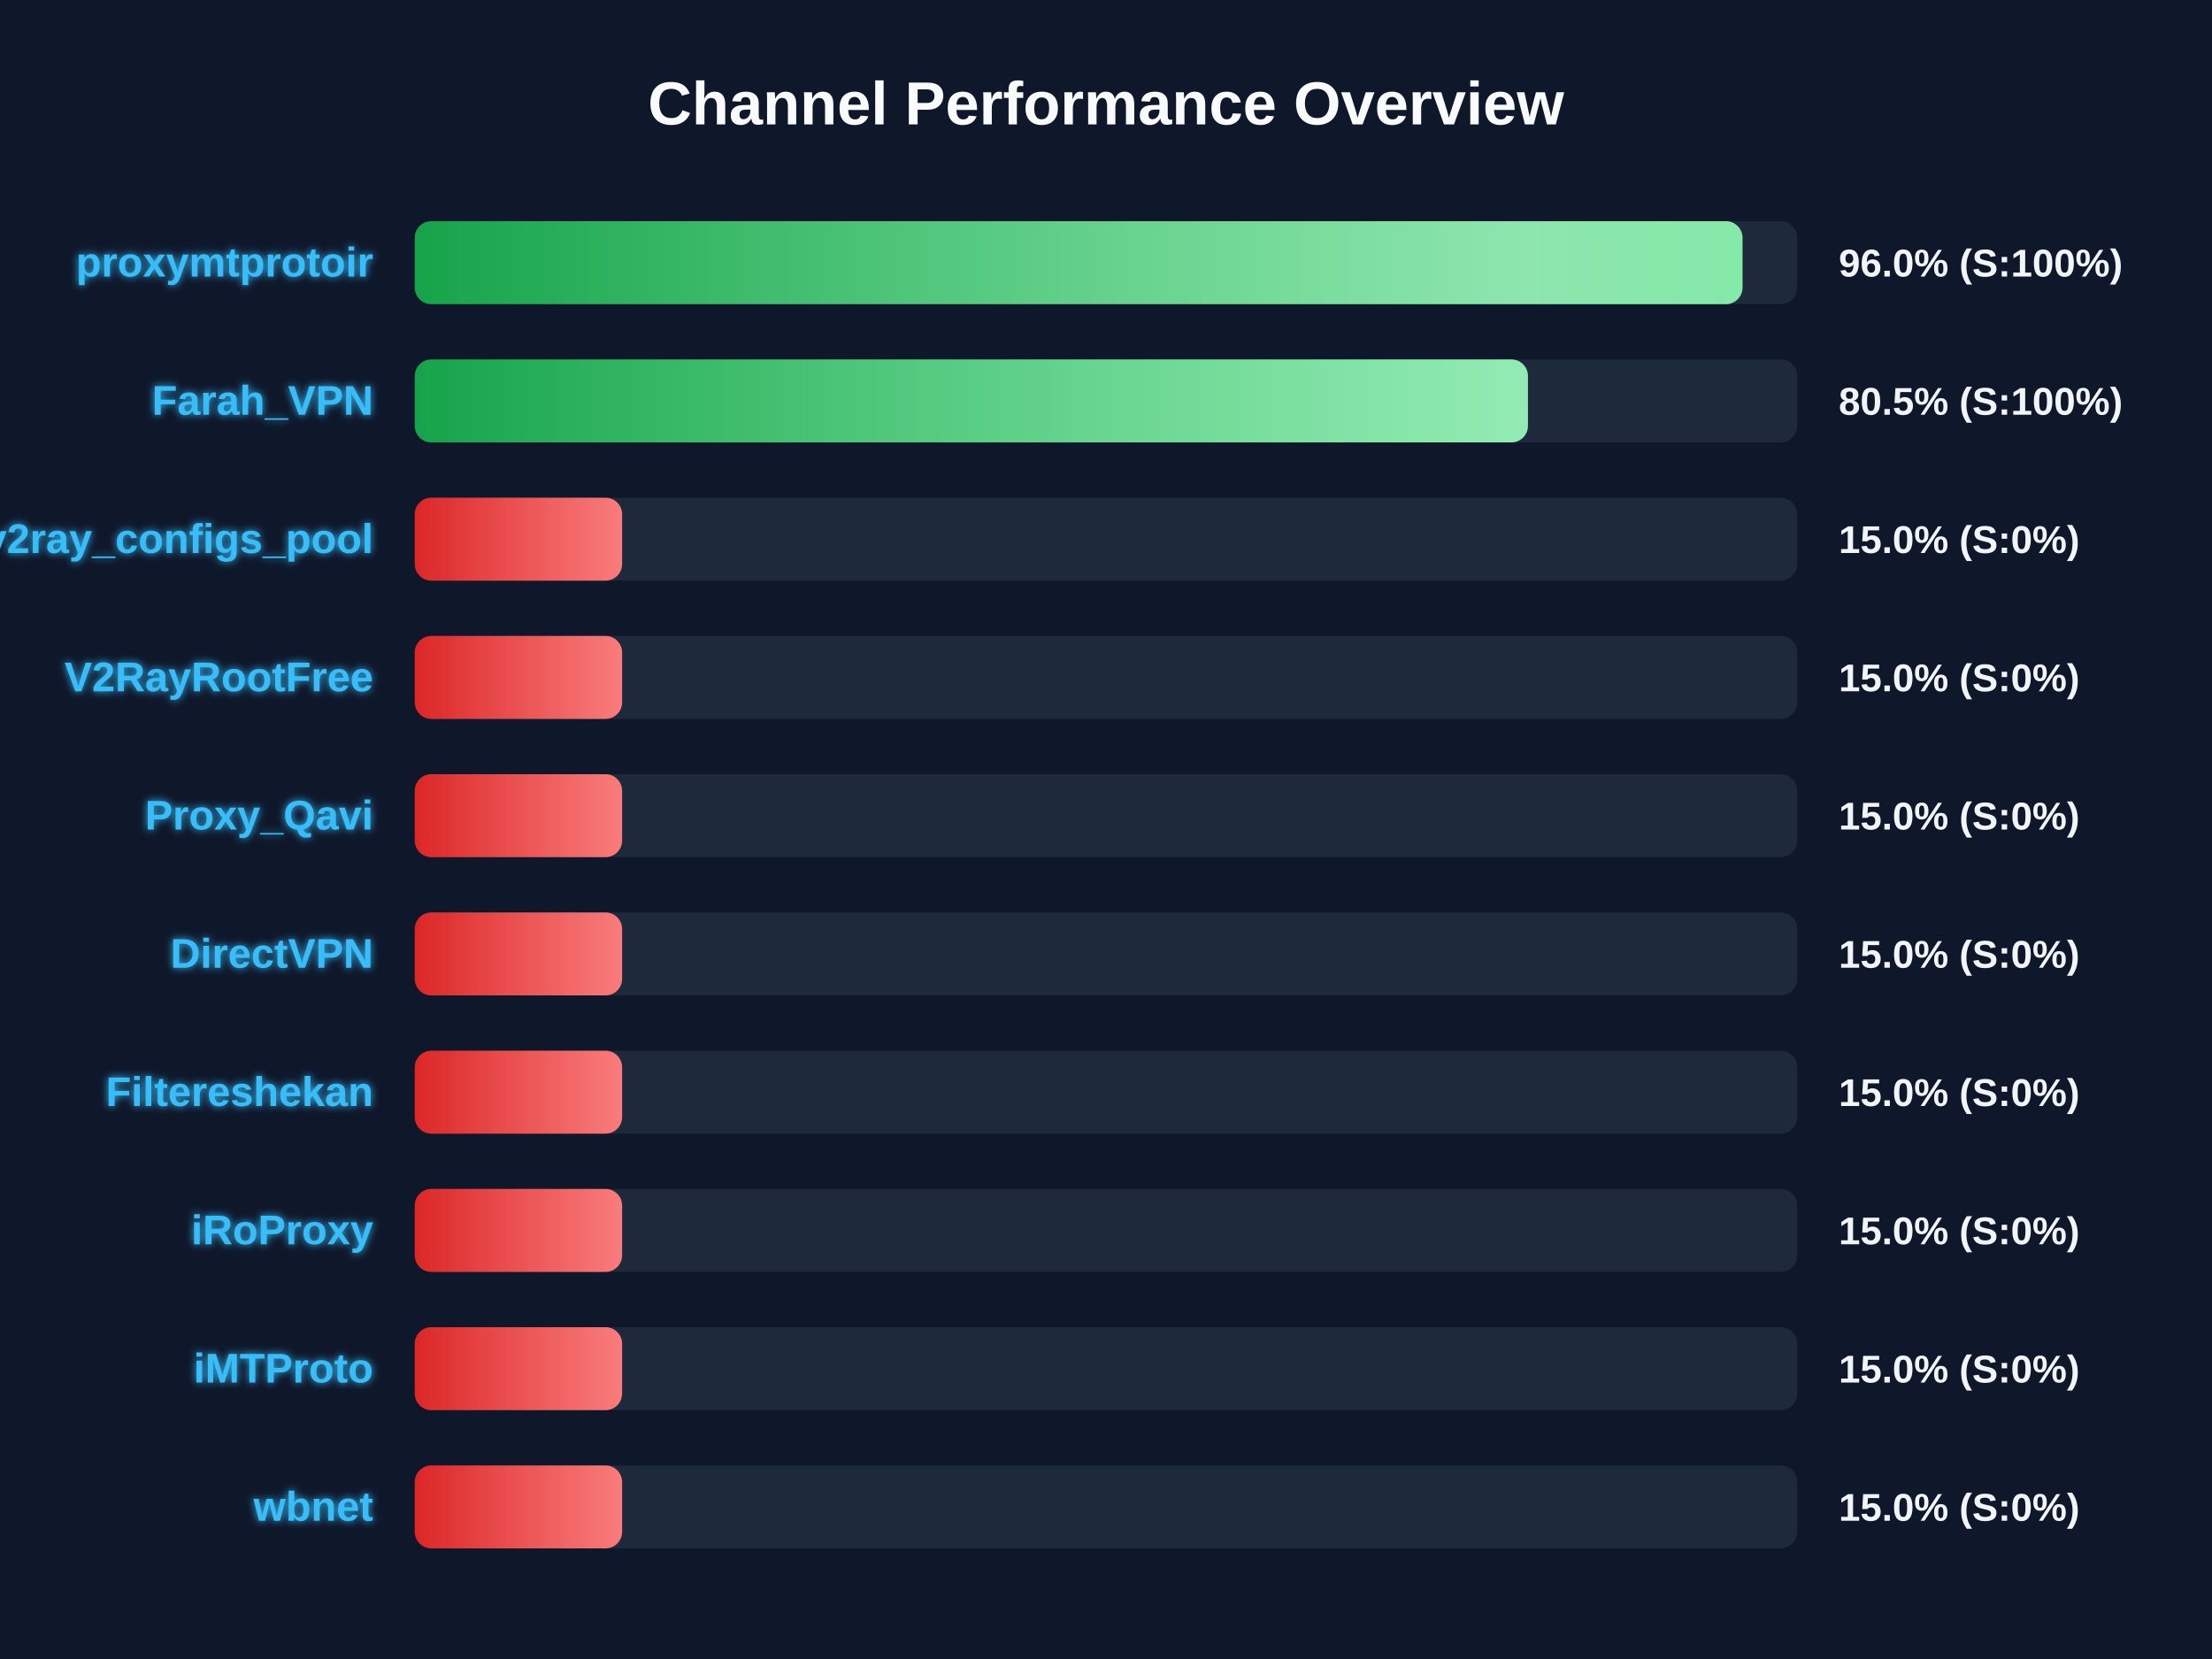
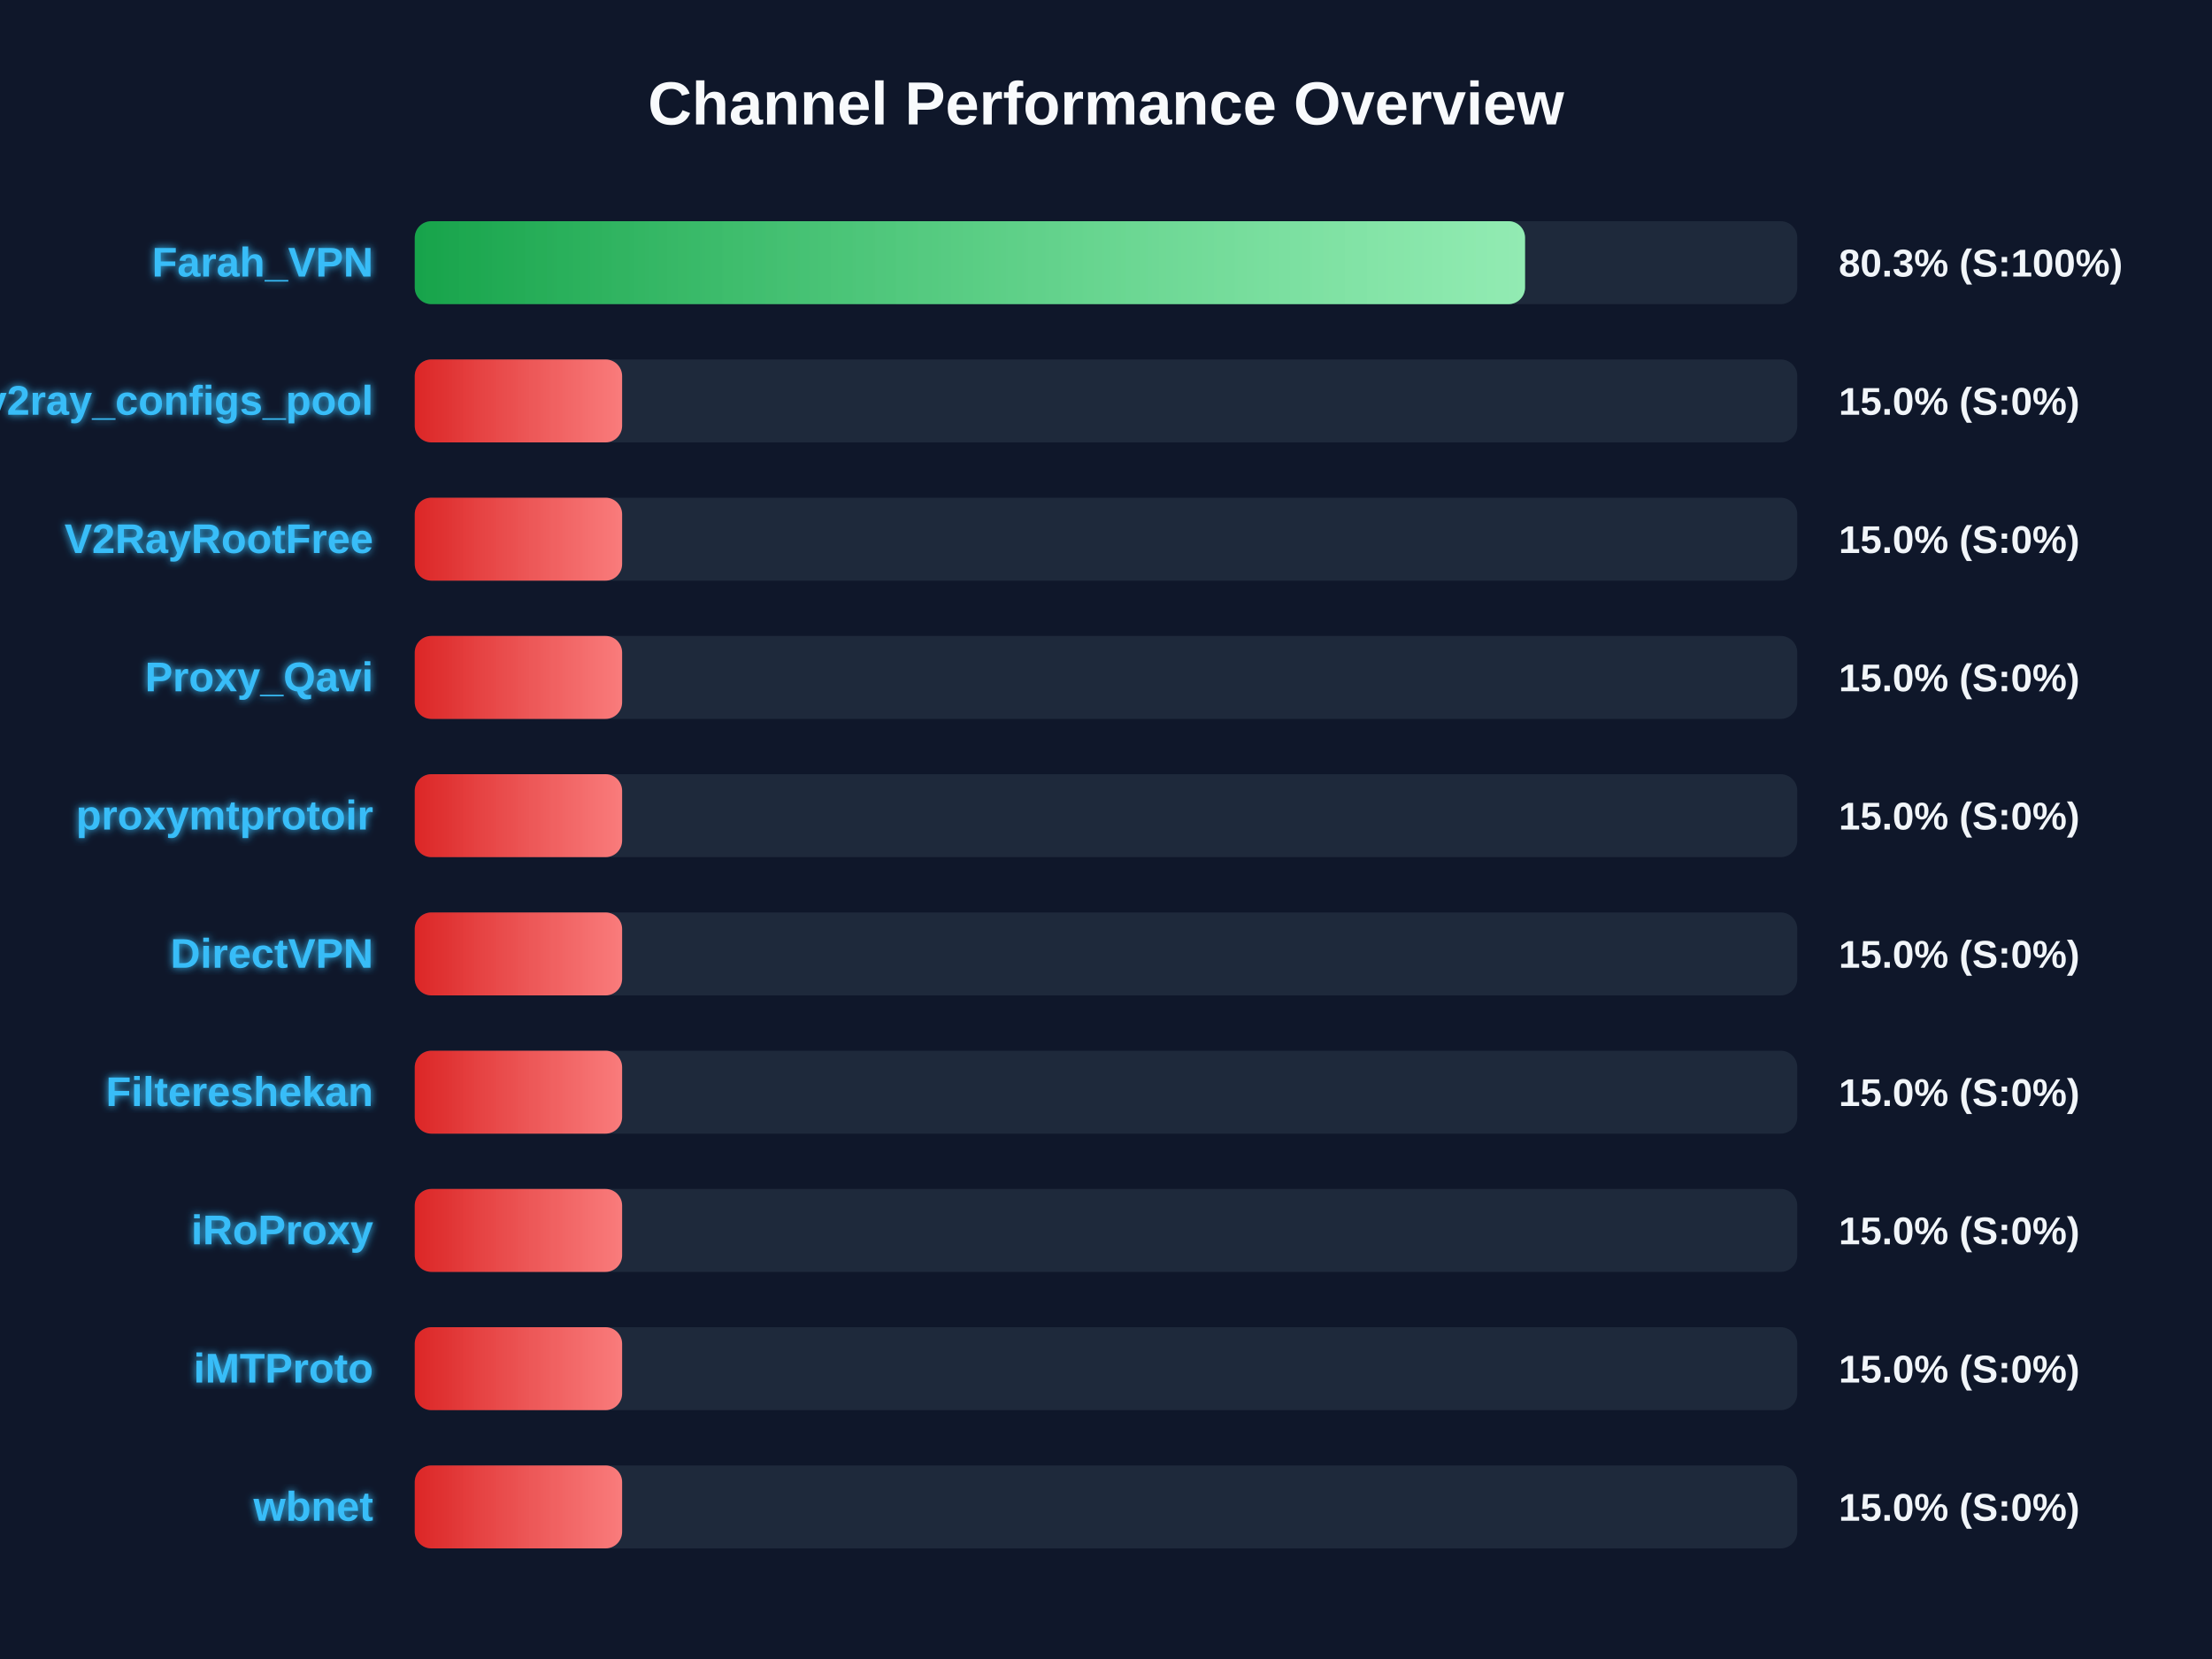
<svg xmlns="http://www.w3.org/2000/svg" width="800" height="600" version="1.1">
  <defs>
    <linearGradient id="grad-green" x1="0%" y1="0%" x2="100%" y2="0%">
      <stop offset="0%" stop-color="#16a34a" />
      <stop offset="100%" stop-color="#4ade80" />
    </linearGradient>
    <linearGradient id="grad-yellow" x1="0%" y1="0%" x2="100%" y2="0%">
      <stop offset="0%" stop-color="#ca8a04" />
      <stop offset="100%" stop-color="#fde047" />
    </linearGradient>
    <linearGradient id="grad-red" x1="0%" y1="0%" x2="100%" y2="0%">
      <stop offset="0%" stop-color="#dc2626" />
      <stop offset="100%" stop-color="#f87171" />
    </linearGradient>
    <linearGradient id="shimmer" x1="0%" y1="0%" x2="100%" y2="0%">
      <stop offset="0%" stop-color="rgba(255,255,255,0)" />
      <stop offset="50%" stop-color="rgba(255,255,255,0.4)" />
      <stop offset="100%" stop-color="rgba(255,255,255,0)" />
    </linearGradient>
    <filter id="glow" x="-20%" y="-20%" width="140%" height="140%">
      <feGaussianBlur stdDeviation="1.5" result="blur" />
      <feComposite in="SourceGraphic" in2="blur" operator="over" />
    </filter>
  </defs>
  <style>
        .bg-rect { fill: #0f172a; }
        .title { font: bold 22px 'Segoe UI', Arial, sans-serif; fill: #f8fafc; }
        .row { font: bold 15px 'Segoe UI', Arial, sans-serif; fill: #38bdf8; filter: url(#glow); }
        .score { font: bold 14px 'Segoe UI', Arial, sans-serif; fill: #f1f5f9; }
        @keyframes shimmer-anim {
            0% { transform: translateX(-100%); }
            100% { transform: translateX(200%); }
        }
        .shimmer-rect {
            animation: shimmer-anim 2.5s infinite linear;
        }
    </style>
  <rect width="100%" height="100%" class="bg-rect" />
  <text x="400" y="45" text-anchor="middle" class="title">Channel Performance Overview</text>
  <rect x="150" y="80" width="500" height="30" fill="#1e293b" rx="6" />
  <clipPath id="clip-0">
-     <rect x="150" y="80" width="480.2" height="30" rx="6" />
+     <rect x="150" y="80" width="401.55" height="30" rx="6" />
  </clipPath>
-   <rect x="150" y="80" width="480.2" height="30" fill="url(#grad-green)" rx="6" />
+   <rect x="150" y="80" width="401.55" height="30" fill="url(#grad-green)" rx="6" />
  <g clip-path="url(#clip-0)">
    <rect x="150" y="80" width="100%" height="30" fill="url(#shimmer)" class="shimmer-rect" />
  </g>
-   <text x="135" y="100" text-anchor="end" class="row">proxymtprotoir</text>
-   <text x="665" y="100" text-anchor="start" class="score">96.0% (S:100%)</text>
+   <text x="135" y="100" text-anchor="end" class="row">Farah_VPN</text>
+   <text x="665" y="100" text-anchor="start" class="score">80.3% (S:100%)</text>
  <rect x="150" y="130" width="500" height="30" fill="#1e293b" rx="6" />
  <clipPath id="clip-1">
-     <rect x="150" y="130" width="402.6" height="30" rx="6" />
+     <rect x="150" y="130" width="75.0" height="30" rx="6" />
  </clipPath>
-   <rect x="150" y="130" width="402.6" height="30" fill="url(#grad-green)" rx="6" />
+   <rect x="150" y="130" width="75.0" height="30" fill="url(#grad-red)" rx="6" />
  <g clip-path="url(#clip-1)">
    <rect x="150" y="130" width="100%" height="30" fill="url(#shimmer)" class="shimmer-rect" />
  </g>
-   <text x="135" y="150" text-anchor="end" class="row">Farah_VPN</text>
-   <text x="665" y="150" text-anchor="start" class="score">80.5% (S:100%)</text>
+   <text x="135" y="150" text-anchor="end" class="row">v2ray_configs_pool</text>
+   <text x="665" y="150" text-anchor="start" class="score">15.0% (S:0%)</text>
  <rect x="150" y="180" width="500" height="30" fill="#1e293b" rx="6" />
  <clipPath id="clip-2">
    <rect x="150" y="180" width="75.0" height="30" rx="6" />
  </clipPath>
  <rect x="150" y="180" width="75.0" height="30" fill="url(#grad-red)" rx="6" />
  <g clip-path="url(#clip-2)">
    <rect x="150" y="180" width="100%" height="30" fill="url(#shimmer)" class="shimmer-rect" />
  </g>
-   <text x="135" y="200" text-anchor="end" class="row">v2ray_configs_pool</text>
+   <text x="135" y="200" text-anchor="end" class="row">V2RayRootFree</text>
  <text x="665" y="200" text-anchor="start" class="score">15.0% (S:0%)</text>
  <rect x="150" y="230" width="500" height="30" fill="#1e293b" rx="6" />
  <clipPath id="clip-3">
    <rect x="150" y="230" width="75.0" height="30" rx="6" />
  </clipPath>
  <rect x="150" y="230" width="75.0" height="30" fill="url(#grad-red)" rx="6" />
  <g clip-path="url(#clip-3)">
    <rect x="150" y="230" width="100%" height="30" fill="url(#shimmer)" class="shimmer-rect" />
  </g>
-   <text x="135" y="250" text-anchor="end" class="row">V2RayRootFree</text>
+   <text x="135" y="250" text-anchor="end" class="row">Proxy_Qavi</text>
  <text x="665" y="250" text-anchor="start" class="score">15.0% (S:0%)</text>
  <rect x="150" y="280" width="500" height="30" fill="#1e293b" rx="6" />
  <clipPath id="clip-4">
    <rect x="150" y="280" width="75.0" height="30" rx="6" />
  </clipPath>
  <rect x="150" y="280" width="75.0" height="30" fill="url(#grad-red)" rx="6" />
  <g clip-path="url(#clip-4)">
    <rect x="150" y="280" width="100%" height="30" fill="url(#shimmer)" class="shimmer-rect" />
  </g>
-   <text x="135" y="300" text-anchor="end" class="row">Proxy_Qavi</text>
+   <text x="135" y="300" text-anchor="end" class="row">proxymtprotoir</text>
  <text x="665" y="300" text-anchor="start" class="score">15.0% (S:0%)</text>
  <rect x="150" y="330" width="500" height="30" fill="#1e293b" rx="6" />
  <clipPath id="clip-5">
    <rect x="150" y="330" width="75.0" height="30" rx="6" />
  </clipPath>
  <rect x="150" y="330" width="75.0" height="30" fill="url(#grad-red)" rx="6" />
  <g clip-path="url(#clip-5)">
    <rect x="150" y="330" width="100%" height="30" fill="url(#shimmer)" class="shimmer-rect" />
  </g>
  <text x="135" y="350" text-anchor="end" class="row">DirectVPN</text>
  <text x="665" y="350" text-anchor="start" class="score">15.0% (S:0%)</text>
  <rect x="150" y="380" width="500" height="30" fill="#1e293b" rx="6" />
  <clipPath id="clip-6">
    <rect x="150" y="380" width="75.0" height="30" rx="6" />
  </clipPath>
  <rect x="150" y="380" width="75.0" height="30" fill="url(#grad-red)" rx="6" />
  <g clip-path="url(#clip-6)">
    <rect x="150" y="380" width="100%" height="30" fill="url(#shimmer)" class="shimmer-rect" />
  </g>
  <text x="135" y="400" text-anchor="end" class="row">Filtereshekan</text>
  <text x="665" y="400" text-anchor="start" class="score">15.0% (S:0%)</text>
  <rect x="150" y="430" width="500" height="30" fill="#1e293b" rx="6" />
  <clipPath id="clip-7">
    <rect x="150" y="430" width="75.0" height="30" rx="6" />
  </clipPath>
  <rect x="150" y="430" width="75.0" height="30" fill="url(#grad-red)" rx="6" />
  <g clip-path="url(#clip-7)">
    <rect x="150" y="430" width="100%" height="30" fill="url(#shimmer)" class="shimmer-rect" />
  </g>
  <text x="135" y="450" text-anchor="end" class="row">iRoProxy</text>
  <text x="665" y="450" text-anchor="start" class="score">15.0% (S:0%)</text>
  <rect x="150" y="480" width="500" height="30" fill="#1e293b" rx="6" />
  <clipPath id="clip-8">
    <rect x="150" y="480" width="75.0" height="30" rx="6" />
  </clipPath>
  <rect x="150" y="480" width="75.0" height="30" fill="url(#grad-red)" rx="6" />
  <g clip-path="url(#clip-8)">
    <rect x="150" y="480" width="100%" height="30" fill="url(#shimmer)" class="shimmer-rect" />
  </g>
  <text x="135" y="500" text-anchor="end" class="row">iMTProto</text>
  <text x="665" y="500" text-anchor="start" class="score">15.0% (S:0%)</text>
  <rect x="150" y="530" width="500" height="30" fill="#1e293b" rx="6" />
  <clipPath id="clip-9">
    <rect x="150" y="530" width="75.0" height="30" rx="6" />
  </clipPath>
  <rect x="150" y="530" width="75.0" height="30" fill="url(#grad-red)" rx="6" />
  <g clip-path="url(#clip-9)">
    <rect x="150" y="530" width="100%" height="30" fill="url(#shimmer)" class="shimmer-rect" />
  </g>
  <text x="135" y="550" text-anchor="end" class="row">wbnet</text>
  <text x="665" y="550" text-anchor="start" class="score">15.0% (S:0%)</text>
</svg>
